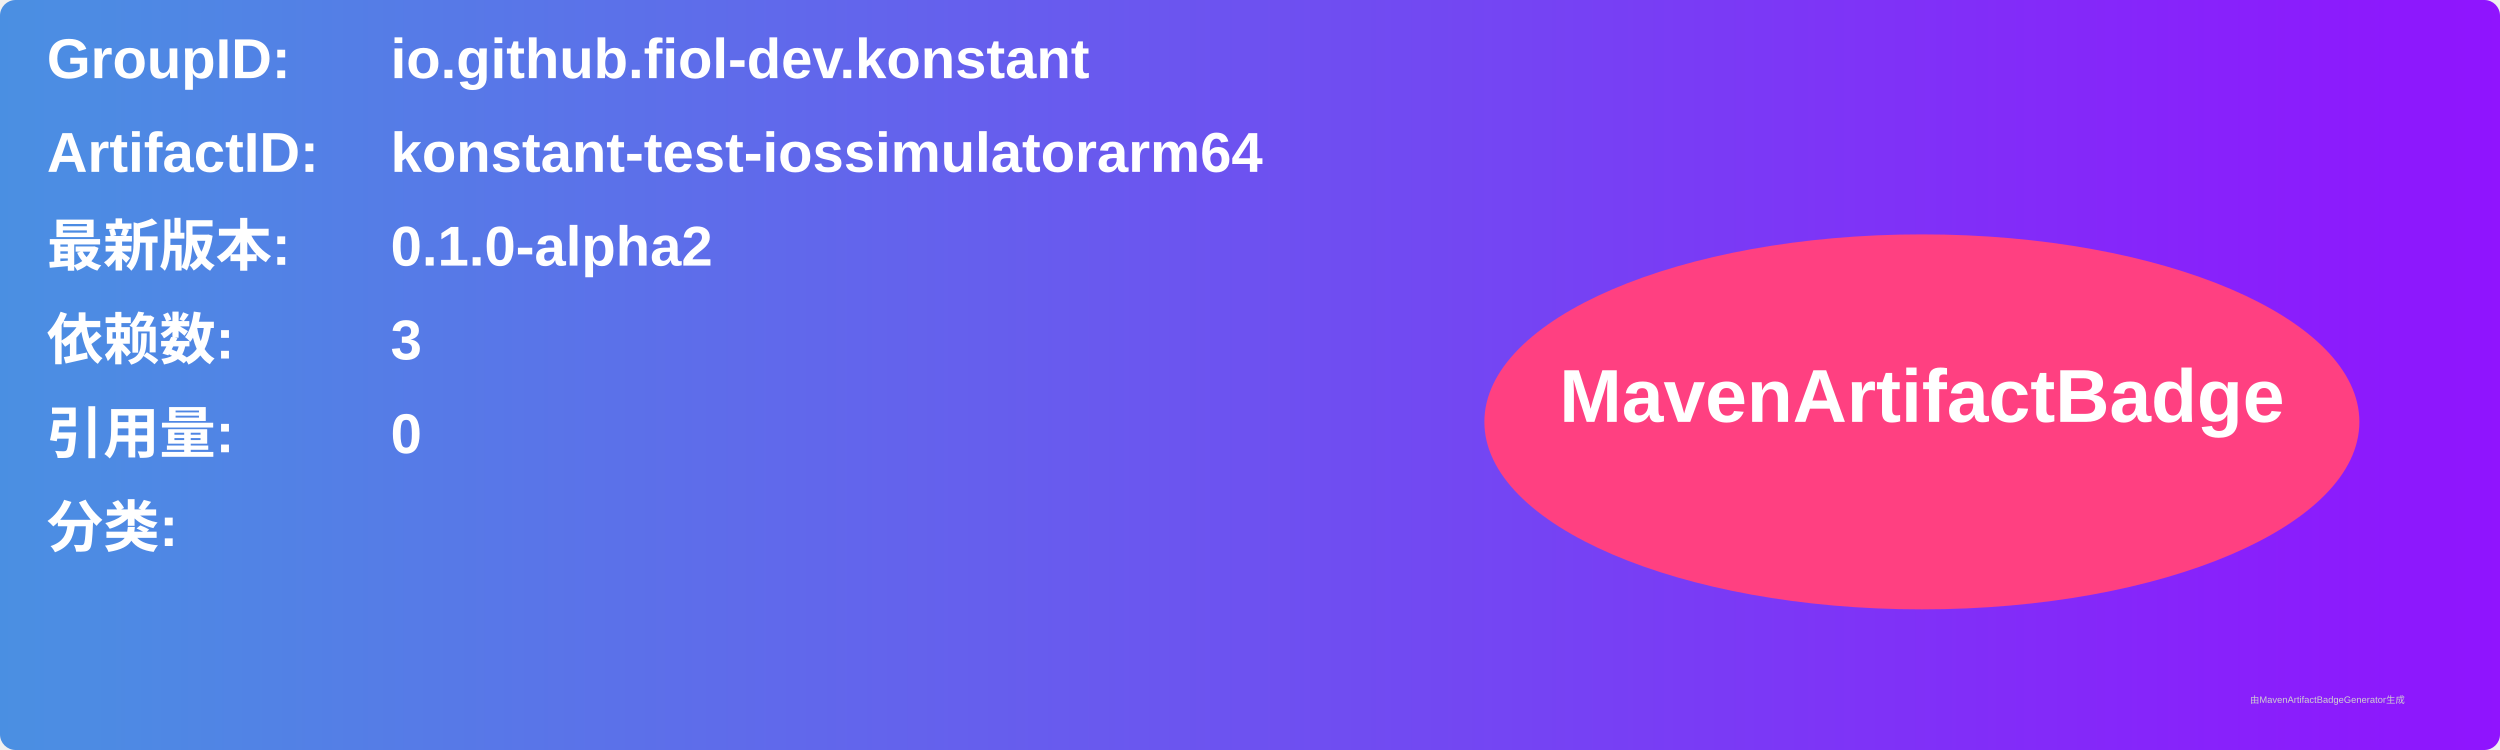
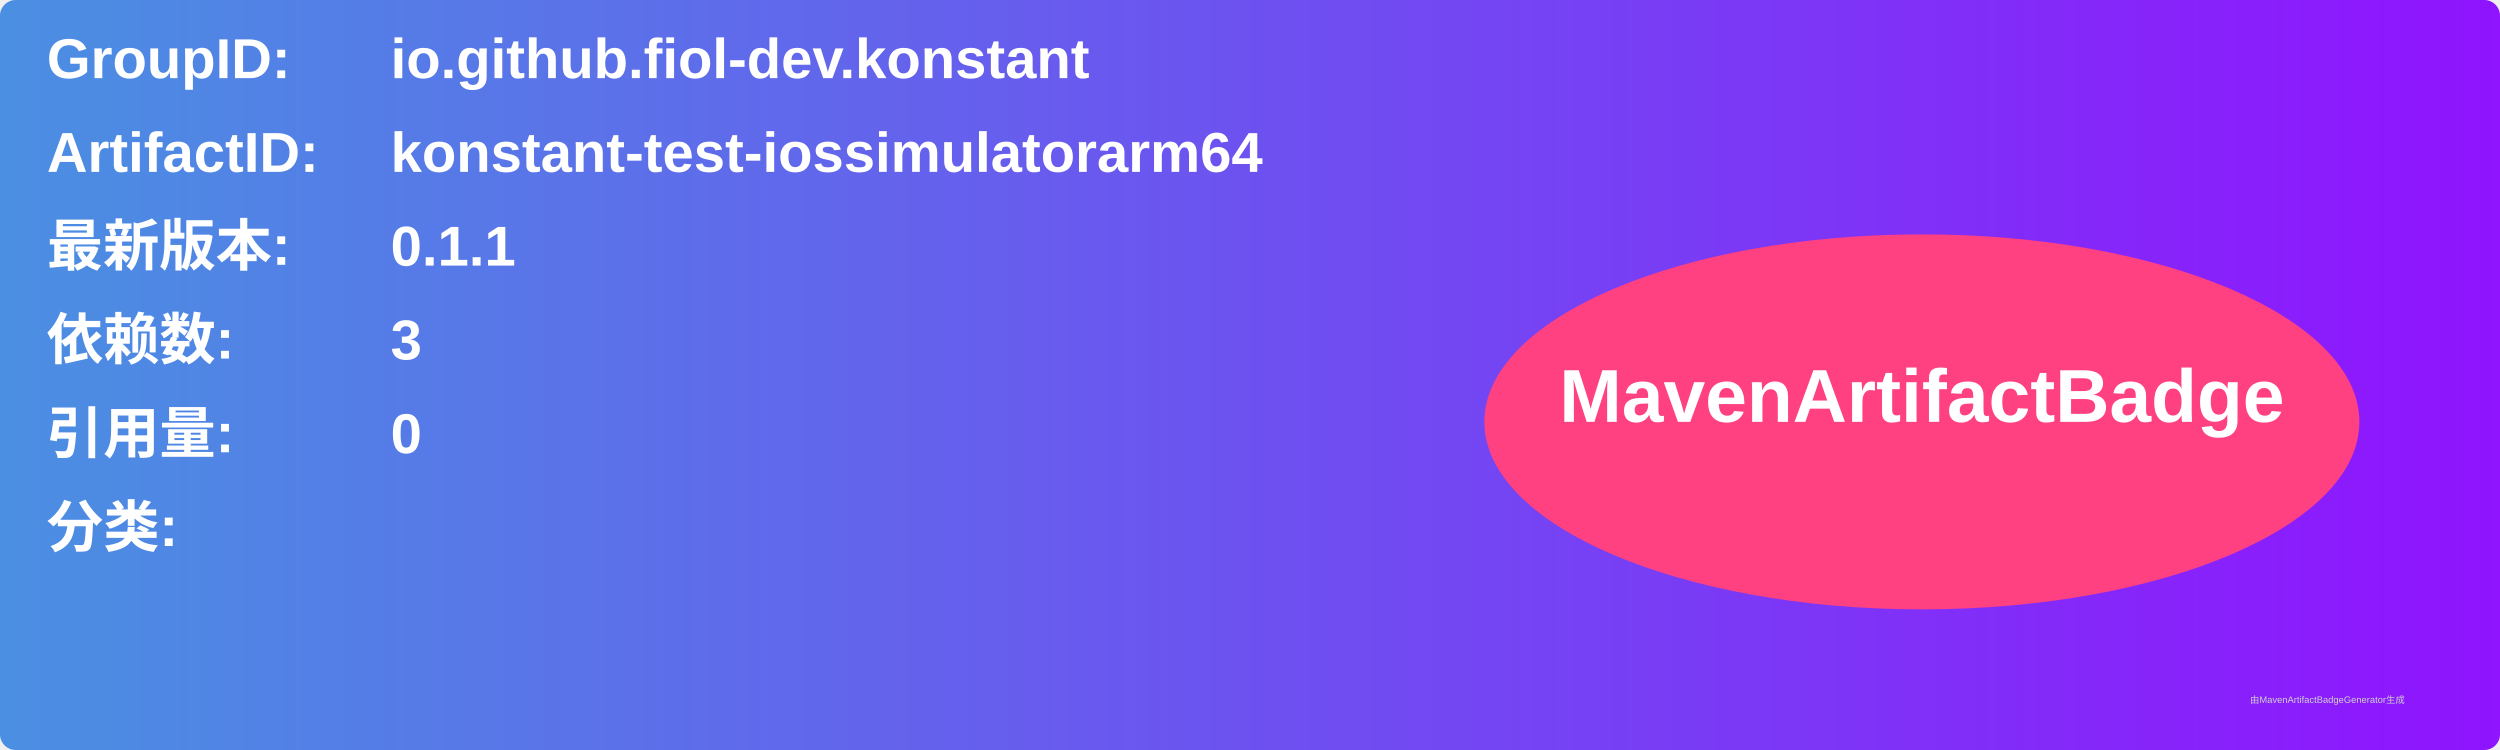
<svg xmlns="http://www.w3.org/2000/svg" width="800" height="240" viewBox="0 0 800 240">
  <linearGradient id="grad" x1="0%" y1="0%" x2="100%" y2="0%">
    <stop offset="0%" stop-color="#4a90e2" />
    <stop offset="100%" stop-color="#9013fe" />
  </linearGradient>
  <rect width="100%" height="100%" rx="5" ry="5" fill="url(#grad)" />
  <g transform="translate(15, 15)">
    <text x="0" y="10" font-family="Arial" font-size="18" fill="white" font-weight="bold" width="260">GroupID:</text>
    <text x="110" y="10" font-family="Arial" font-size="18" fill="white" font-weight="bold" width="460">io.github.fiol-dev.konstant</text>
    <text x="0" y="40" font-family="Arial" font-size="18" fill="white" font-weight="bold" width="260">ArtifactID:</text>
    <text x="110" y="40" font-family="Arial" font-size="18" fill="white" font-weight="bold" width="460">konstant-test-iossimulatorarm64</text>
    <text x="0" y="70" font-family="Arial" font-size="18" fill="white" font-weight="bold">最新版本:</text>
    <text x="110" y="70" font-family="Arial" font-size="18" fill="white" font-weight="bold">
-       <tspan font-weight="bold">0.1.0-alpha2</tspan>
+       <tspan font-weight="bold">0.1.1</tspan>
    </text>
    <text x="0" y="100" font-family="Arial" font-size="18" fill="white" font-weight="bold">依赖数: </text>
    <text x="110" y="100" font-family="Arial" font-size="18" fill="white">
      <tspan font-weight="bold">3</tspan>
    </text>
    <text x="0" y="130" font-family="Arial" font-size="18" fill="white" font-weight="bold">引用量: </text>
    <text x="110" y="130" font-family="Arial" font-size="18" fill="white">
      <tspan font-weight="bold">0</tspan>
    </text>
    <text x="0" y="160" font-family="Arial" font-size="18" fill="white" font-weight="bold">分类:</text>
    <text x="10" y="190" font-family="Arial" font-size="10" fill="white">
      <tspan font-weight="bold" />
    </text>
    <ellipse cx="600" cy="120" rx="140" ry="60" fill="#ff4081" />
    <text x="600" y="120" text-anchor="middle" font-family="Arial" font-size="24" fill="white" font-weight="bold">MavenArtifactBadge</text>
  </g>
  <text x="720" y="225" font-family="Arial" font-size="3" fill="#d0d0d0">由MavenArtifactBadgeGenerator生成</text>
</svg>
